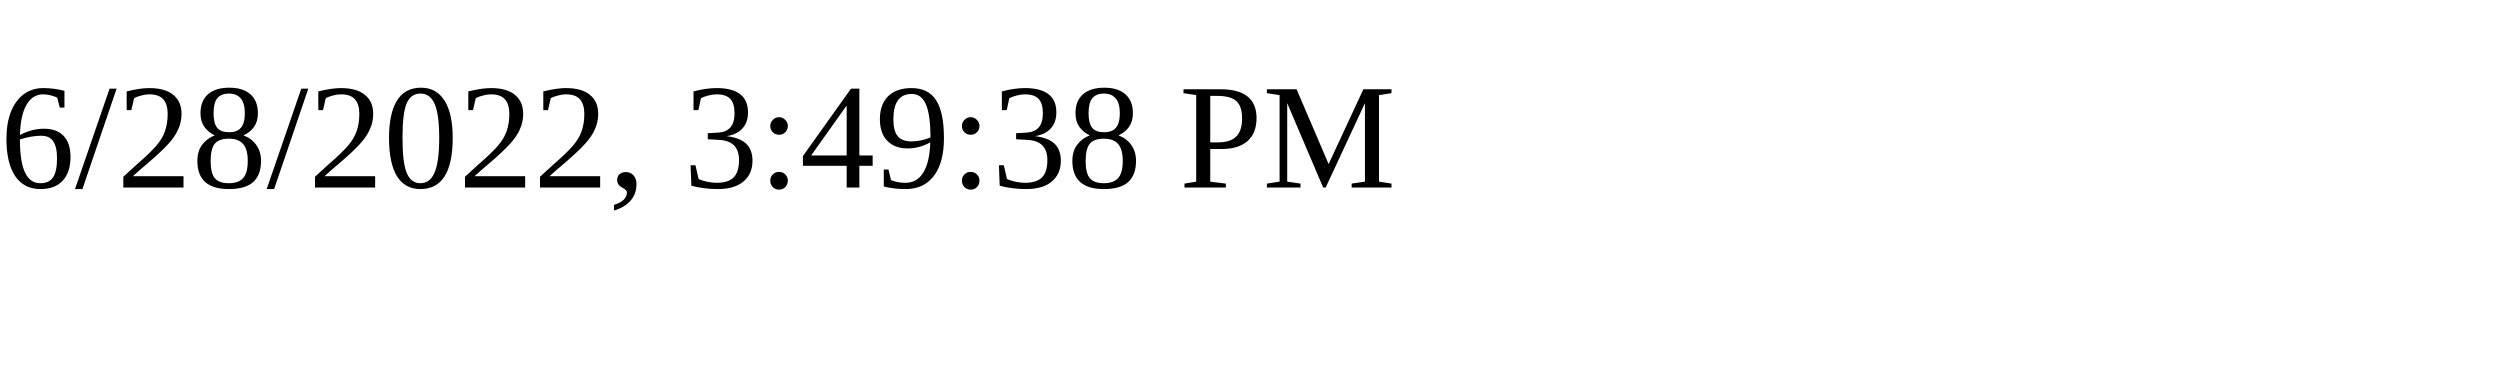
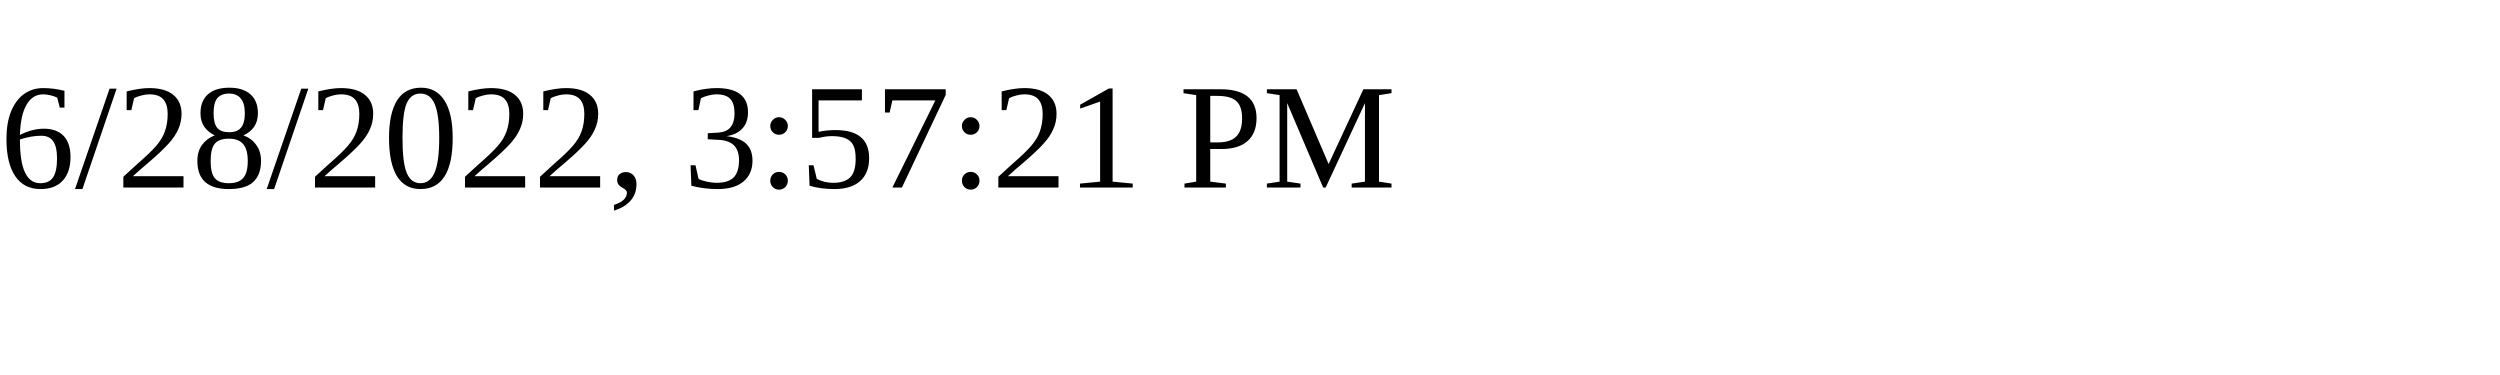
<svg xmlns="http://www.w3.org/2000/svg" height="30" width="200">
-   <text x="0" y="15">6/28/2022, 3:49:38 PM</text>
+   <text x="0" y="15">6/28/2022, 3:57:21 PM</text>
</svg>
